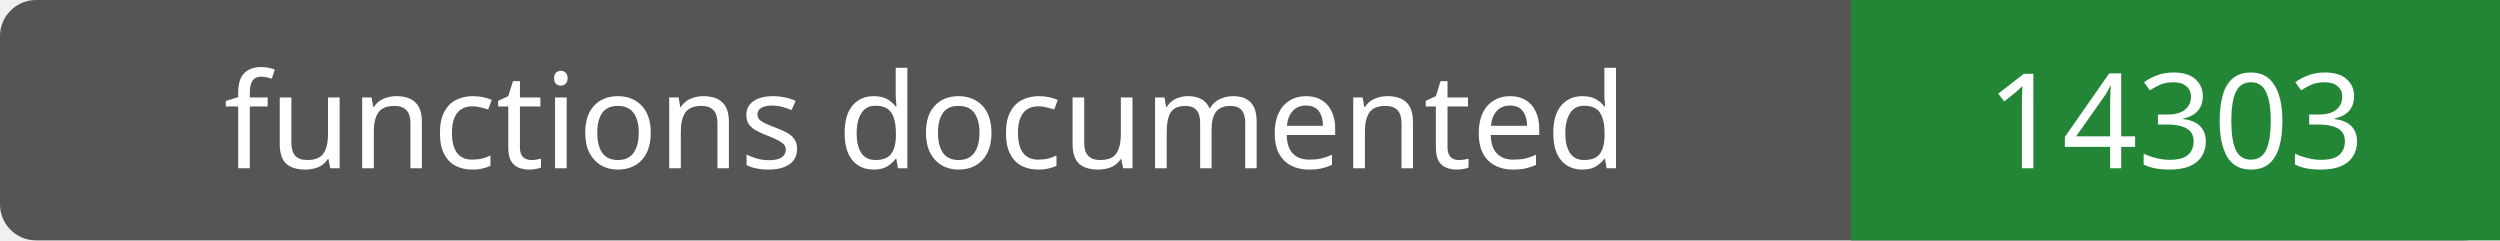
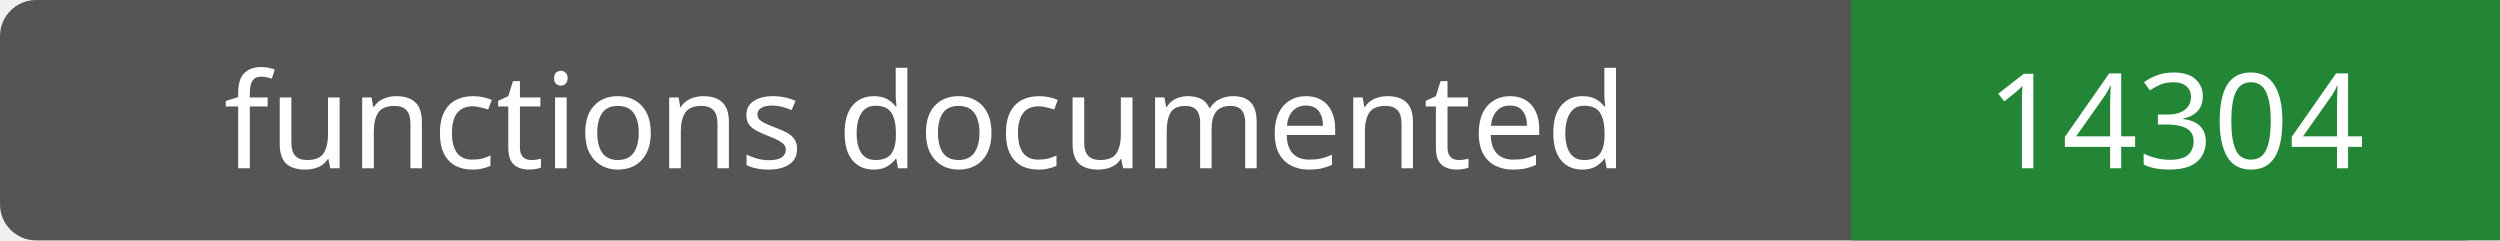
- <svg xmlns="http://www.w3.org/2000/svg" width="208" height="20" role="img" aria-label="functions documented: 14303">
+ <svg xmlns="http://www.w3.org/2000/svg" width="208" height="20" role="img" aria-label="functions documented: 14304">
  <rect width="208" height="20" rx="3" fill="#555" />
  <path fill="#238636" d="M154 0h54v20H154z" />
  <g fill="#fff" text-anchor="middle" font-family="Verdana,sans-serif" font-size="11">
    <text x="77.0" y="14">functions documented</text>
-     <text x="181.0" y="14">14303</text>
+     <text x="181.0" y="14">14304</text>
  </g>
</svg>
